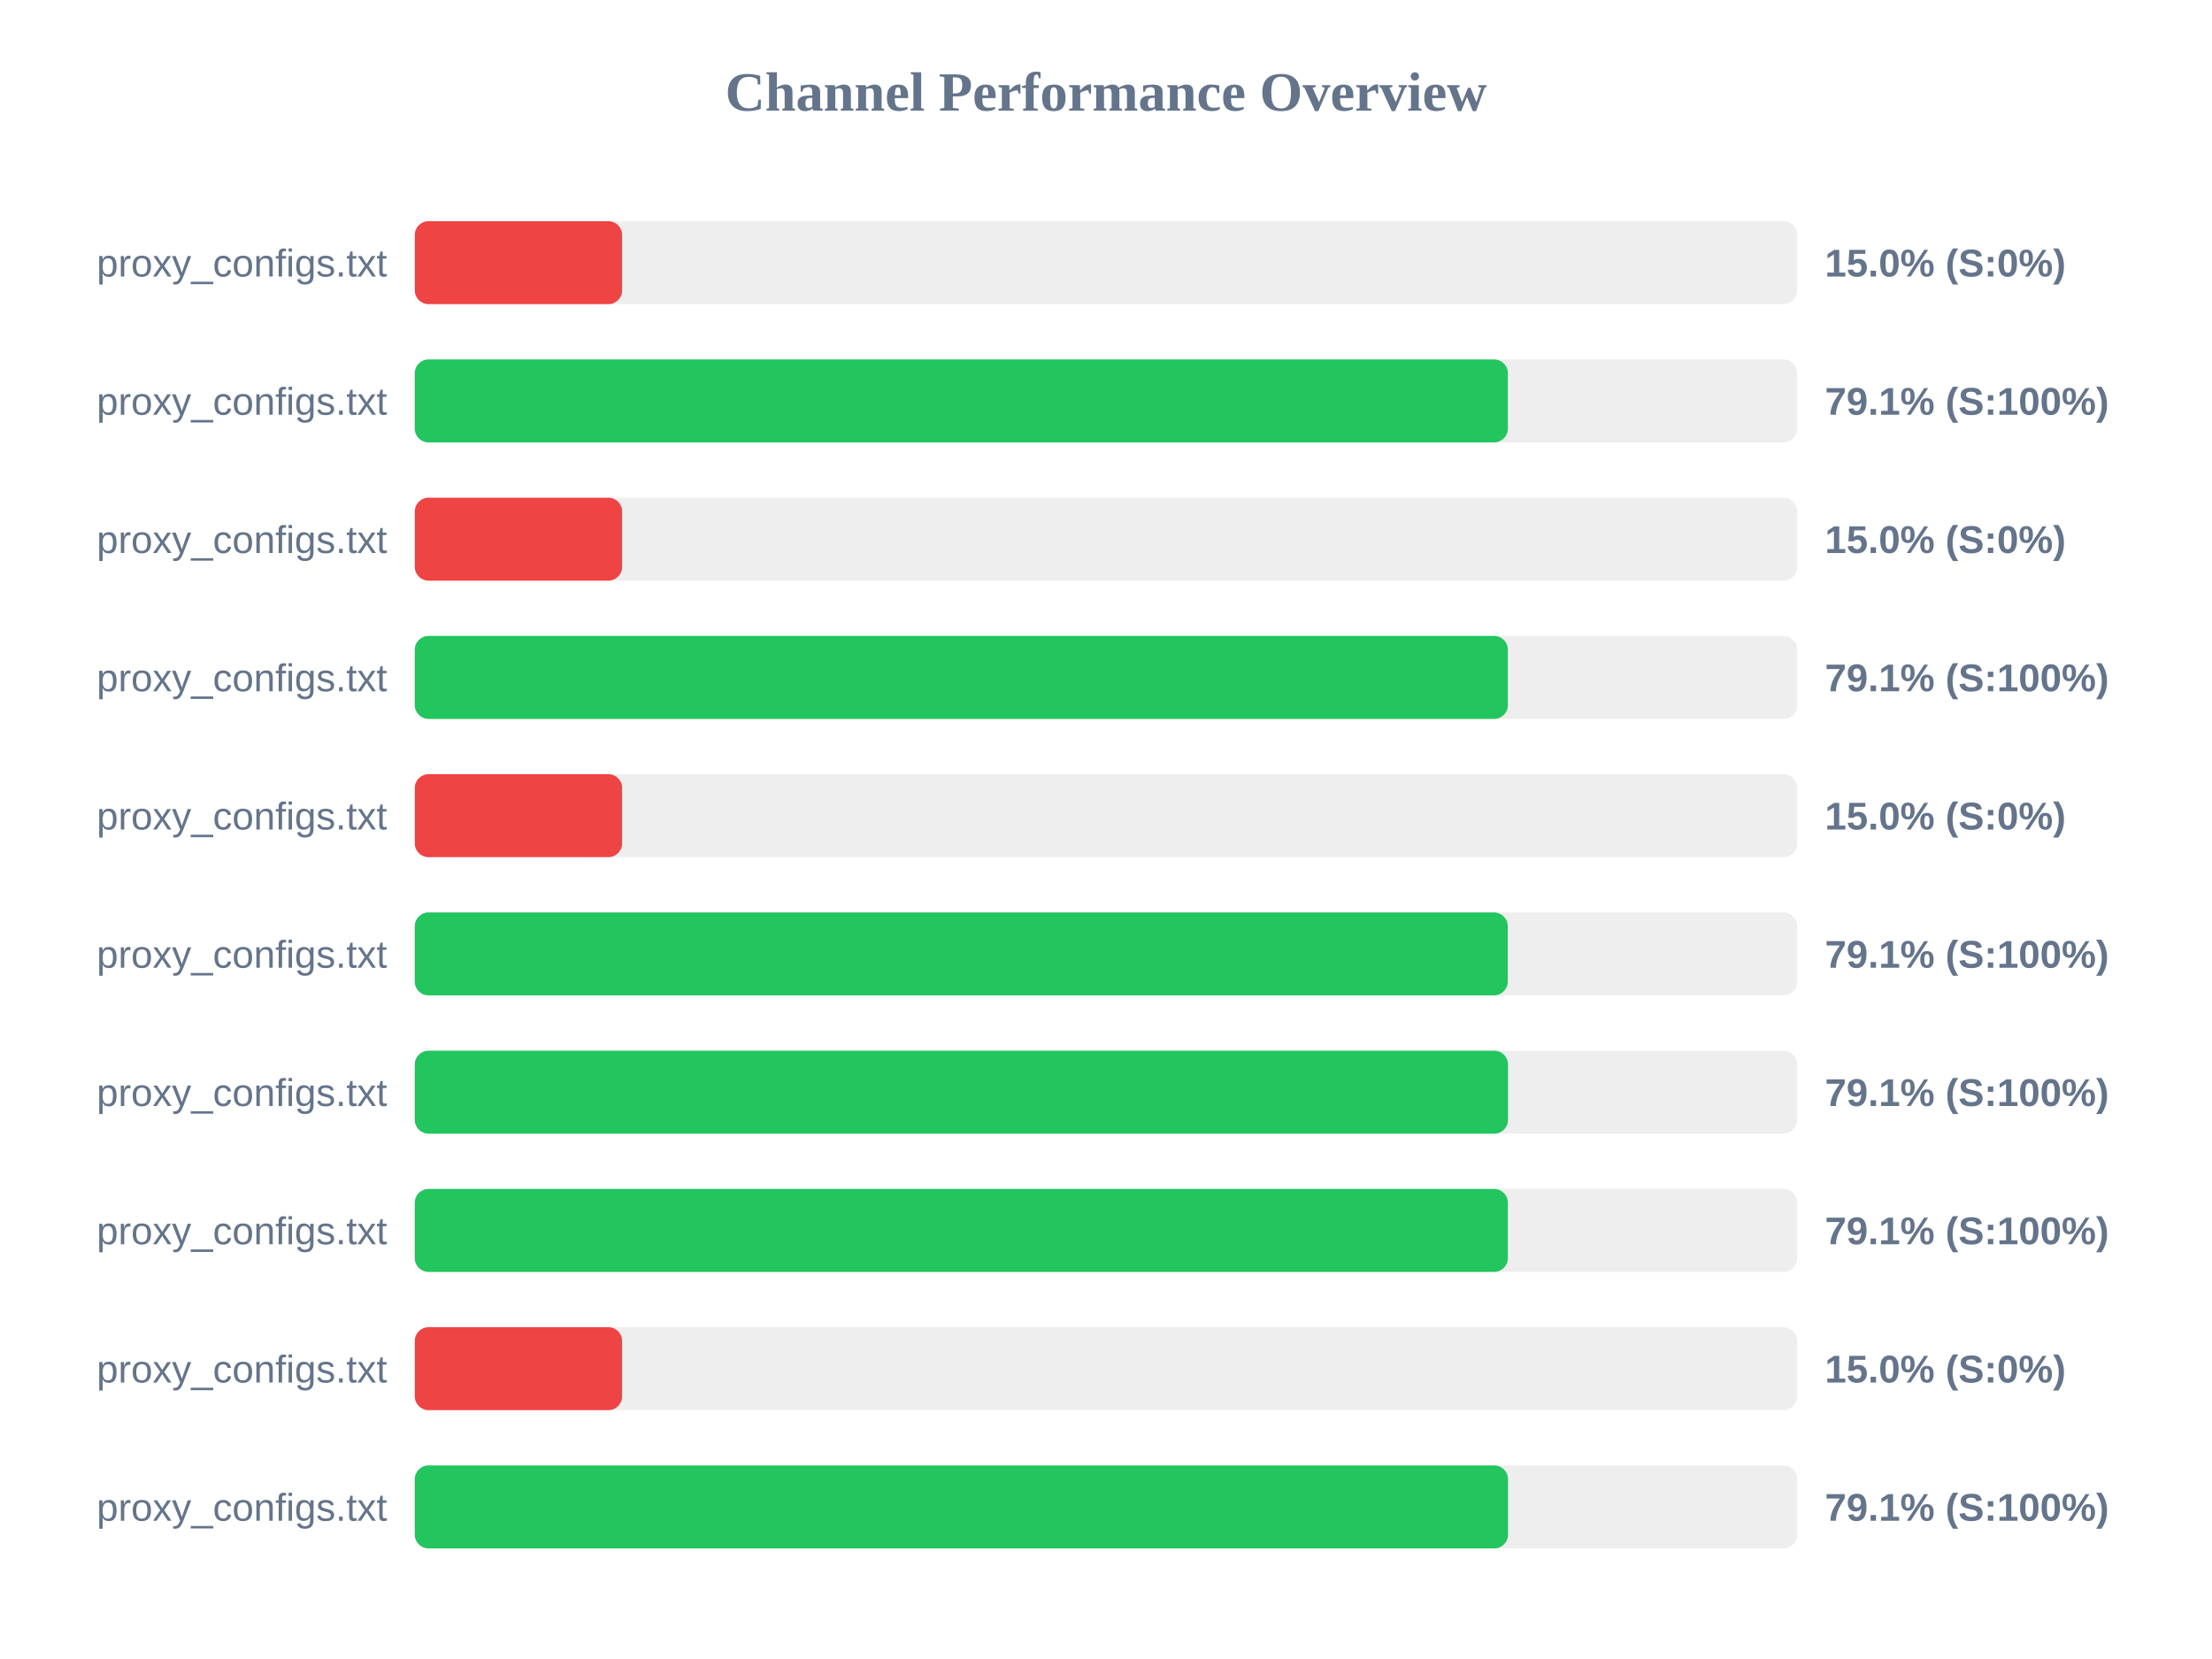
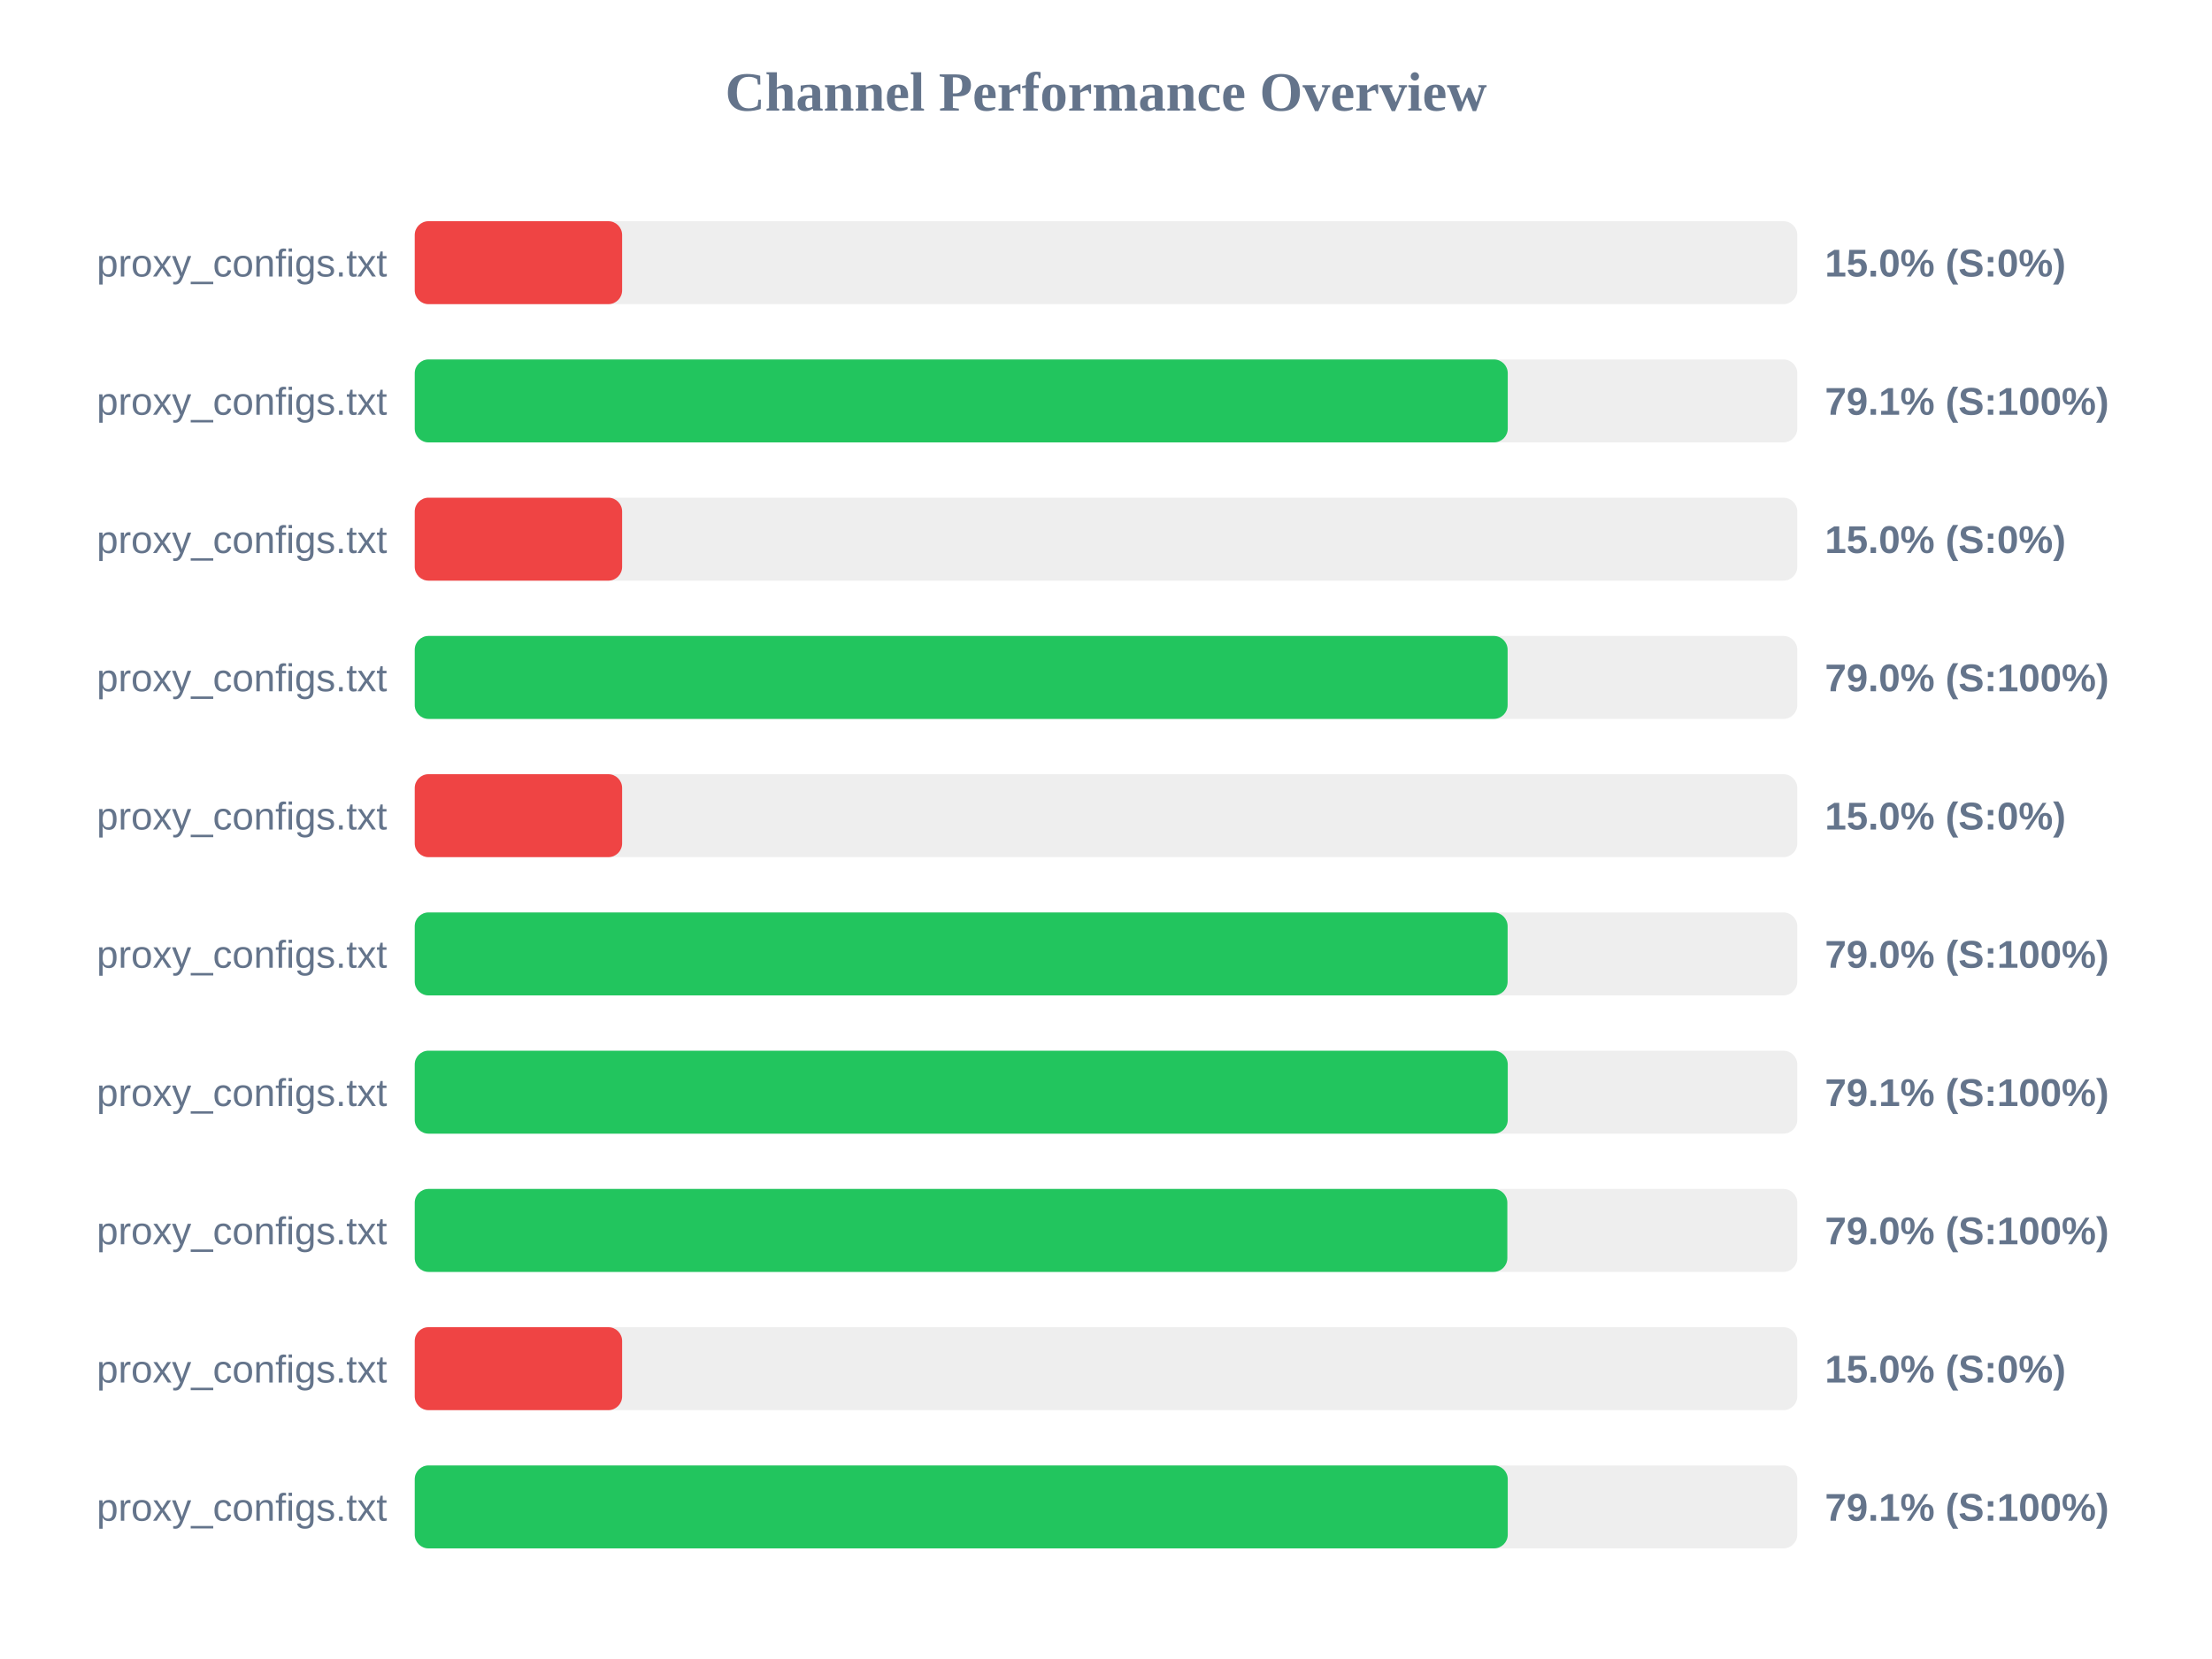
<svg xmlns="http://www.w3.org/2000/svg" width="800" height="600" version="1.1">
  <style>
        .row { font: 14px Arial; fill: #64748b; }
        .score { font: bold 14px Arial; fill: #64748b; }
    </style>
  <text x="400" y="40" text-anchor="middle" font-size="20px" font-weight="bold" fill="#64748b">Channel Performance Overview</text>
  <rect x="150" y="80" width="500" height="30" fill="#eee" rx="5" />
  <rect x="150" y="80" width="75.0" height="30" fill="#ef4444" rx="5" />
  <text x="140" y="100" text-anchor="end" class="row">proxy_configs.txt</text>
  <text x="660" y="100" text-anchor="start" class="score">15.0% (S:0%)</text>
  <rect x="150" y="130" width="500" height="30" fill="#eee" rx="5" />
-   <rect x="150" y="130" width="395.35" height="30" fill="#22c55e" rx="5" />
+   <rect x="150" y="130" width="395.3" height="30" fill="#22c55e" rx="5" />
  <text x="140" y="150" text-anchor="end" class="row">proxy_configs.txt</text>
  <text x="660" y="150" text-anchor="start" class="score">79.1% (S:100%)</text>
  <rect x="150" y="180" width="500" height="30" fill="#eee" rx="5" />
  <rect x="150" y="180" width="75.0" height="30" fill="#ef4444" rx="5" />
  <text x="140" y="200" text-anchor="end" class="row">proxy_configs.txt</text>
  <text x="660" y="200" text-anchor="start" class="score">15.0% (S:0%)</text>
  <rect x="150" y="230" width="500" height="30" fill="#eee" rx="5" />
-   <rect x="150" y="230" width="395.35" height="30" fill="#22c55e" rx="5" />
+   <rect x="150" y="230" width="395.25" height="30" fill="#22c55e" rx="5" />
  <text x="140" y="250" text-anchor="end" class="row">proxy_configs.txt</text>
-   <text x="660" y="250" text-anchor="start" class="score">79.1% (S:100%)</text>
+   <text x="660" y="250" text-anchor="start" class="score">79.0% (S:100%)</text>
  <rect x="150" y="280" width="500" height="30" fill="#eee" rx="5" />
  <rect x="150" y="280" width="75.0" height="30" fill="#ef4444" rx="5" />
  <text x="140" y="300" text-anchor="end" class="row">proxy_configs.txt</text>
  <text x="660" y="300" text-anchor="start" class="score">15.0% (S:0%)</text>
  <rect x="150" y="330" width="500" height="30" fill="#eee" rx="5" />
-   <rect x="150" y="330" width="395.3" height="30" fill="#22c55e" rx="5" />
+   <rect x="150" y="330" width="395.25" height="30" fill="#22c55e" rx="5" />
  <text x="140" y="350" text-anchor="end" class="row">proxy_configs.txt</text>
-   <text x="660" y="350" text-anchor="start" class="score">79.1% (S:100%)</text>
+   <text x="660" y="350" text-anchor="start" class="score">79.0% (S:100%)</text>
  <rect x="150" y="380" width="500" height="30" fill="#eee" rx="5" />
-   <rect x="150" y="380" width="395.4" height="30" fill="#22c55e" rx="5" />
+   <rect x="150" y="380" width="395.3" height="30" fill="#22c55e" rx="5" />
  <text x="140" y="400" text-anchor="end" class="row">proxy_configs.txt</text>
  <text x="660" y="400" text-anchor="start" class="score">79.1% (S:100%)</text>
  <rect x="150" y="430" width="500" height="30" fill="#eee" rx="5" />
-   <rect x="150" y="430" width="395.35" height="30" fill="#22c55e" rx="5" />
+   <rect x="150" y="430" width="395.15" height="30" fill="#22c55e" rx="5" />
  <text x="140" y="450" text-anchor="end" class="row">proxy_configs.txt</text>
-   <text x="660" y="450" text-anchor="start" class="score">79.1% (S:100%)</text>
+   <text x="660" y="450" text-anchor="start" class="score">79.0% (S:100%)</text>
  <rect x="150" y="480" width="500" height="30" fill="#eee" rx="5" />
  <rect x="150" y="480" width="75.0" height="30" fill="#ef4444" rx="5" />
  <text x="140" y="500" text-anchor="end" class="row">proxy_configs.txt</text>
  <text x="660" y="500" text-anchor="start" class="score">15.0% (S:0%)</text>
  <rect x="150" y="530" width="500" height="30" fill="#eee" rx="5" />
-   <rect x="150" y="530" width="395.4" height="30" fill="#22c55e" rx="5" />
+   <rect x="150" y="530" width="395.3" height="30" fill="#22c55e" rx="5" />
  <text x="140" y="550" text-anchor="end" class="row">proxy_configs.txt</text>
  <text x="660" y="550" text-anchor="start" class="score">79.1% (S:100%)</text>
</svg>
